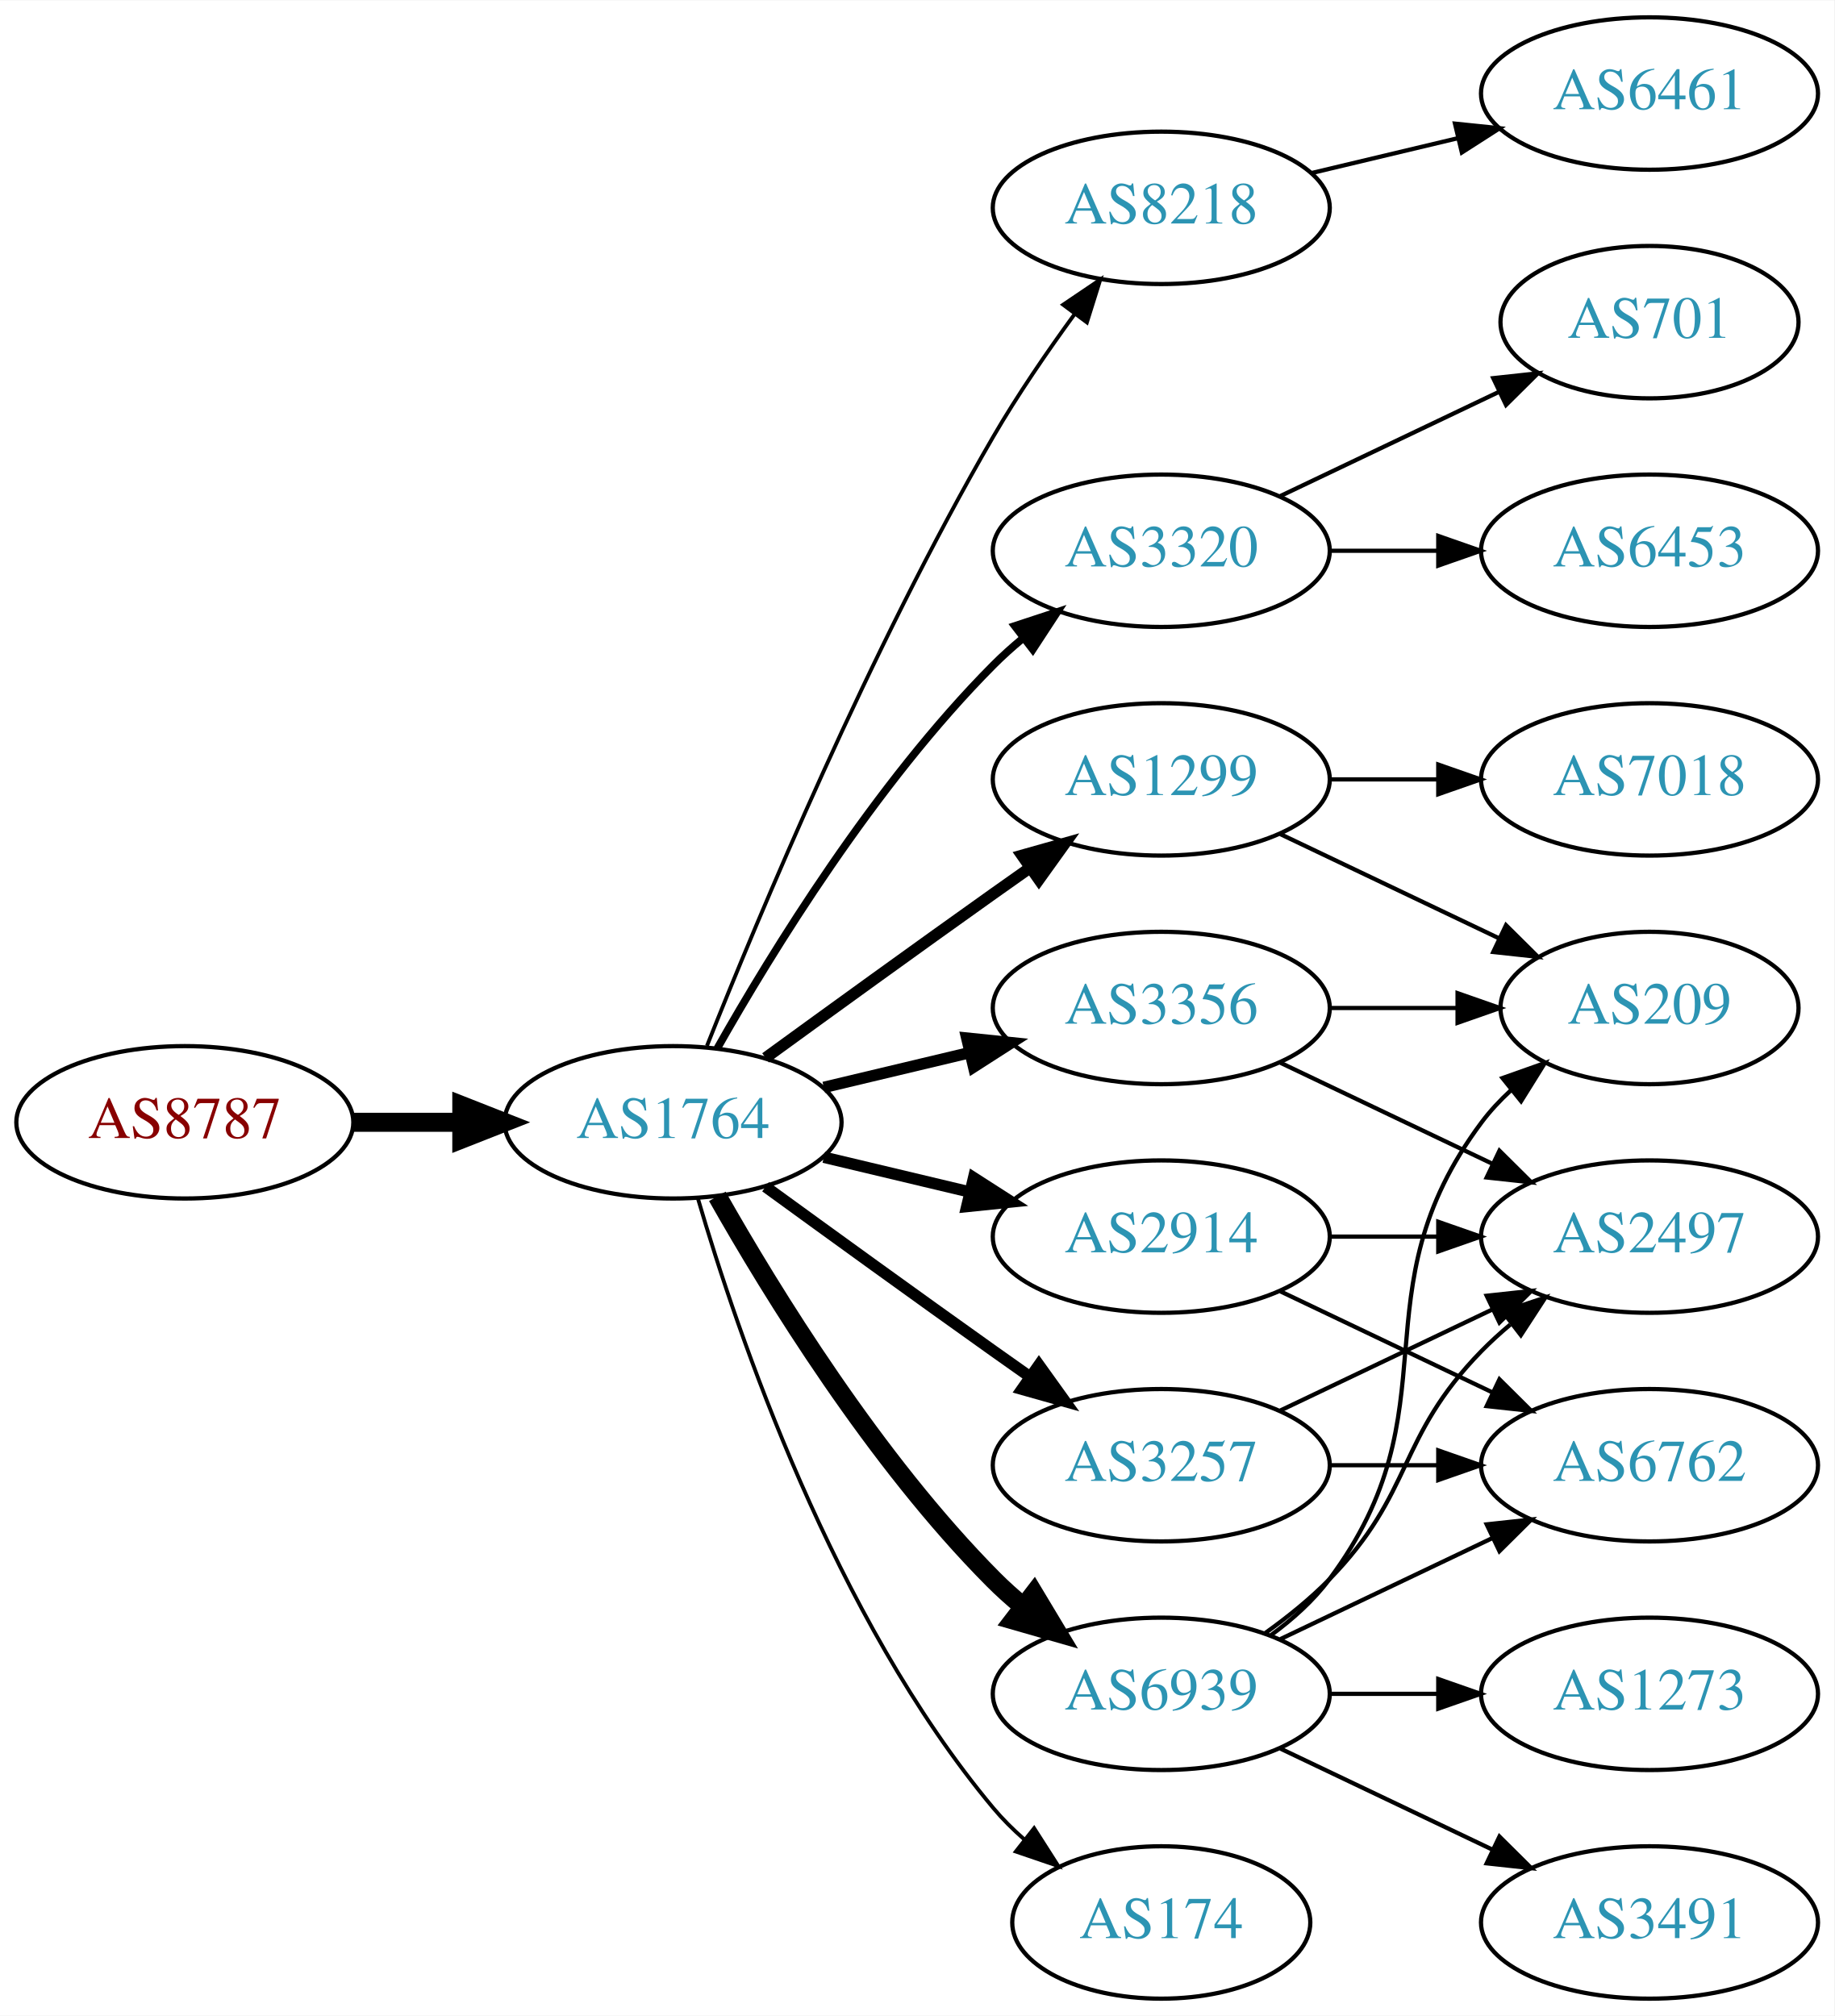
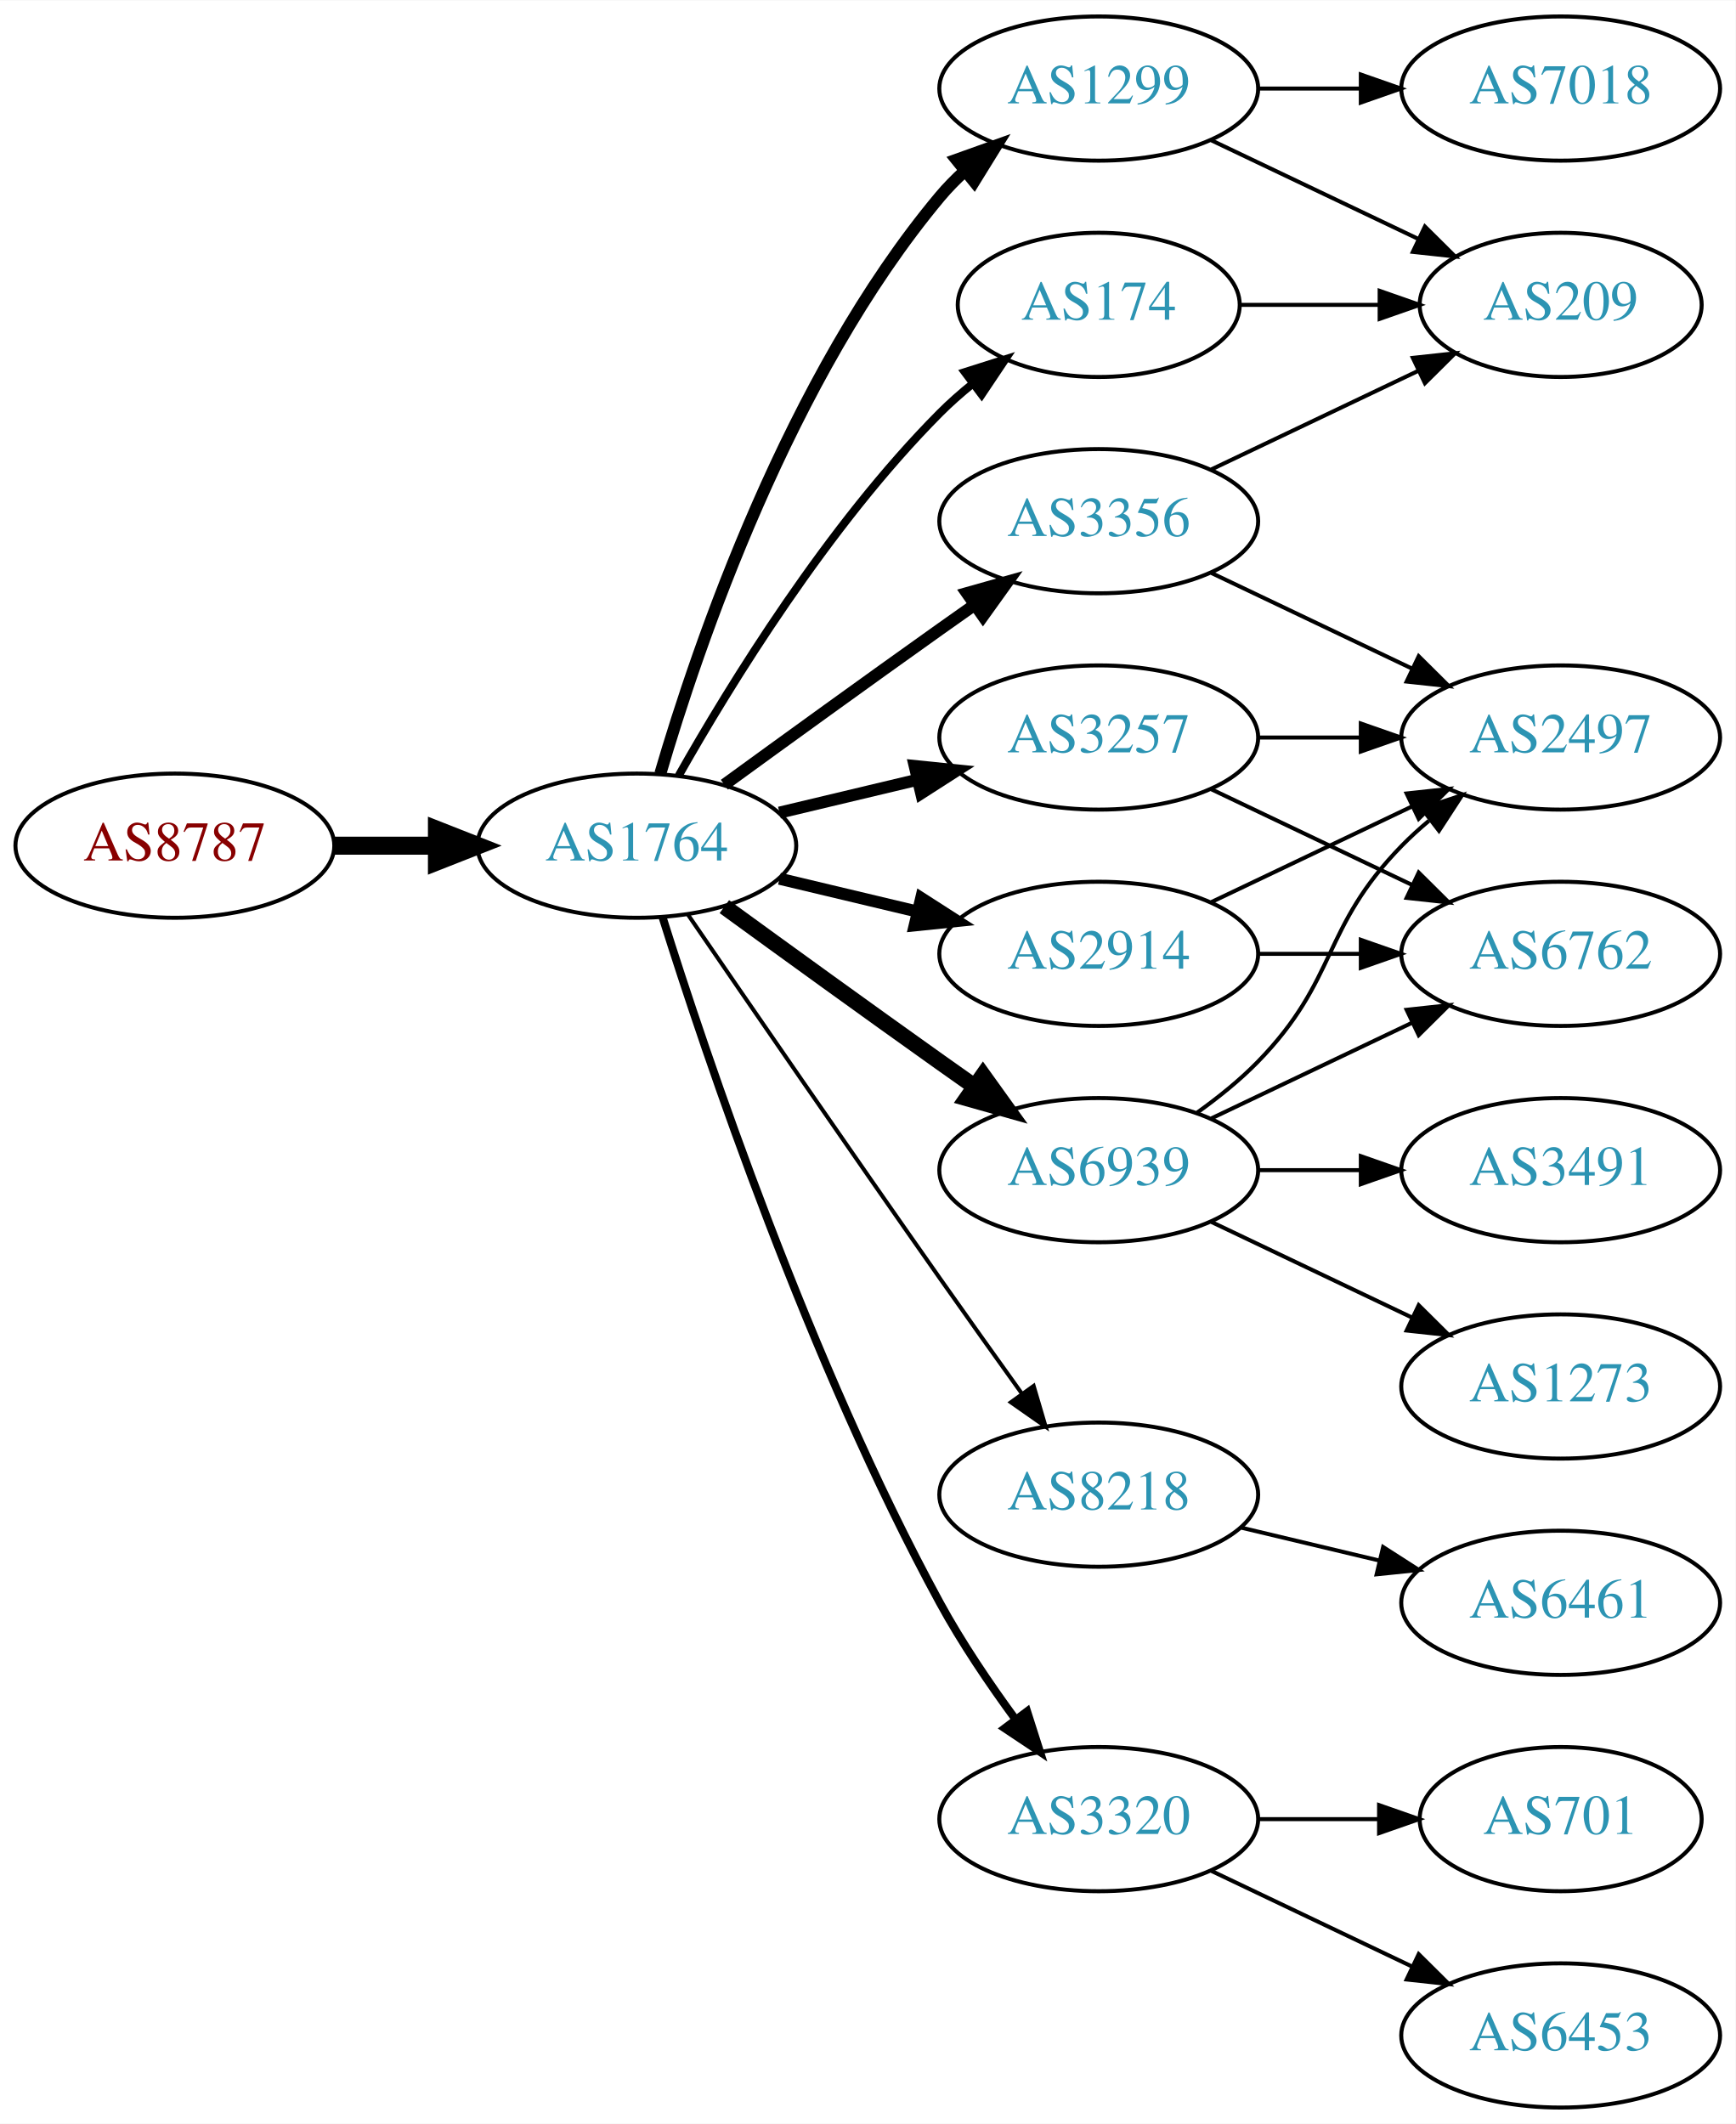
- <svg xmlns="http://www.w3.org/2000/svg" xmlns:xlink="http://www.w3.org/1999/xlink" width="433pt" height="476pt" viewBox="0.00 0.00 433.17 476.00">
-   <g id="graph0" class="graph" transform="scale(1 1) rotate(0) translate(4 472)">
-     <polygon fill="white" stroke="none" points="-4,4 -4,-472 429.172,-472 429.172,4 -4,4" />
+ <svg xmlns="http://www.w3.org/2000/svg" xmlns:xlink="http://www.w3.org/1999/xlink" width="433pt" height="530pt" viewBox="0.00 0.00 433.17 530.00">
+   <g id="graph0" class="graph" transform="scale(1 1) rotate(0) translate(4 526)">
+     <polygon fill="white" stroke="none" points="-4,4 -4,-526 429.172,-526 429.172,4 -4,4" />
    <g id="node1" class="node">
      <g id="a_node1">
        <a xlink:href="/asn/8787" xlink:title="AS8787 ~ Amaris Technologies GmbH [AT]">
-           <ellipse fill="#ffffff" stroke="black" cx="39.647" cy="-207" rx="39.794" ry="18" />
-           <text text-anchor="middle" x="39.647" y="-203.3" font-family="Times,serif" font-size="14.00" fill="#880000">AS8787</text>
+           <ellipse fill="#ffffff" stroke="black" cx="39.647" cy="-315" rx="39.794" ry="18" />
+           <text text-anchor="middle" x="39.647" y="-311.3" font-family="Times,serif" font-size="14.00" fill="#880000">AS8787</text>
        </a>
      </g>
    </g>
    <g id="node2" class="node">
      <g id="a_node2">
        <a xlink:href="/asn/1764" xlink:title="AS1764 ~ NEXTLAYER-AS [AT]">
-           <ellipse fill="#ffffff" stroke="black" cx="154.939" cy="-207" rx="39.794" ry="18" />
-           <text text-anchor="middle" x="154.939" y="-203.3" font-family="Times,serif" font-size="14.00" fill="#2c94b3">AS1764</text>
+           <ellipse fill="#ffffff" stroke="black" cx="154.939" cy="-315" rx="39.794" ry="18" />
+           <text text-anchor="middle" x="154.939" y="-311.3" font-family="Times,serif" font-size="14.00" fill="#2c94b3">AS1764</text>
        </a>
      </g>
    </g>
    <g id="edge1" class="edge">
-       <path fill="none" stroke="black" stroke-width="4.5" d="M79.319,-207C87.522,-207 96.286,-207 104.818,-207" />
-       <polygon fill="black" stroke="black" stroke-width="4.5" points="105.057,-210.938 115.057,-207 105.057,-203.063 105.057,-210.938" />
+       <path fill="none" stroke="black" stroke-width="4.5" d="M79.319,-315C87.522,-315 96.286,-315 104.818,-315" />
+       <polygon fill="black" stroke="black" stroke-width="4.5" points="105.057,-318.938 115.057,-315 105.057,-311.063 105.057,-318.938" />
    </g>
    <g id="node3" class="node">
      <g id="a_node3">
-         <a xlink:href="/asn/8218" xlink:title="AS8218 ~ legacy Neotelecoms [FR]">
-           <ellipse fill="#ffffff" stroke="black" cx="270.232" cy="-423" rx="39.794" ry="18" />
-           <text text-anchor="middle" x="270.232" y="-419.3" font-family="Times,serif" font-size="14.00" fill="#2c94b3">AS8218</text>
+         <a xlink:href="/asn/174" xlink:title="AS174 ~ Cogent Communications [US]">
+           <ellipse fill="#ffffff" stroke="black" cx="270.232" cy="-450" rx="35.194" ry="18" />
+           <text text-anchor="middle" x="270.232" y="-446.3" font-family="Times,serif" font-size="14.00" fill="#2c94b3">AS174</text>
        </a>
      </g>
    </g>
    <g id="edge2" class="edge">
-       <path fill="none" stroke="black" stroke-width="0.9" d="M162.943,-225.051C175.07,-255.57 201.487,-318.933 230.586,-369 236.293,-378.819 243.331,-389.078 249.83,-397.984" />
-       <polygon fill="black" stroke="black" stroke-width="0.9" points="247.056,-400.119 255.835,-406.05 252.67,-395.938 247.056,-400.119" />
+       <path fill="none" stroke="black" stroke-width="2" d="M165.399,-332.49C178.181,-355.096 202.613,-394.886 230.586,-423 233.086,-425.513 235.847,-427.949 238.708,-430.261" />
+       <polygon fill="black" stroke="black" stroke-width="2" points="236.806,-433.21 246.905,-436.413 241.008,-427.611 236.806,-433.21" />
    </g>
    <g id="node4" class="node">
      <g id="a_node4">
-         <a xlink:href="/asn/3320" xlink:title="AS3320 ~ DTAG [DE]">
-           <ellipse fill="#ffffff" stroke="black" cx="270.232" cy="-342" rx="39.794" ry="18" />
-           <text text-anchor="middle" x="270.232" y="-338.3" font-family="Times,serif" font-size="14.00" fill="#2c94b3">AS3320</text>
+         <a xlink:href="/asn/3356" xlink:title="AS3356 ~ Level 3 Parent, LLC [US]">
+           <ellipse fill="#ffffff" stroke="black" cx="270.232" cy="-396" rx="39.794" ry="18" />
+           <text text-anchor="middle" x="270.232" y="-392.3" font-family="Times,serif" font-size="14.00" fill="#2c94b3">AS3356</text>
        </a>
      </g>
    </g>
    <g id="edge3" class="edge">
-       <path fill="none" stroke="black" stroke-width="1.8" d="M165.399,-224.49C178.181,-247.096 202.613,-286.886 230.586,-315 232.697,-317.121 234.993,-319.188 237.378,-321.171" />
-       <polygon fill="black" stroke="black" stroke-width="1.8" points="235.631,-324.242 245.694,-327.556 239.894,-318.69 235.631,-324.242" />
+       <path fill="none" stroke="black" stroke-width="3" d="M176.788,-330.222C191.722,-341.091 212.335,-356.025 230.586,-369 233.406,-371.005 236.349,-373.085 239.297,-375.159" />
+       <polygon fill="black" stroke="black" stroke-width="3" points="237.325,-378.05 247.522,-380.926 241.344,-372.319 237.325,-378.05" />
    </g>
    <g id="node5" class="node">
      <g id="a_node5">
        <a xlink:href="/asn/1299" xlink:title="AS1299 ~ Telia Carrier [EU]">
-           <ellipse fill="#ffffff" stroke="black" cx="270.232" cy="-288" rx="39.794" ry="18" />
-           <text text-anchor="middle" x="270.232" y="-284.3" font-family="Times,serif" font-size="14.00" fill="#2c94b3">AS1299</text>
+           <ellipse fill="#ffffff" stroke="black" cx="270.232" cy="-504" rx="39.794" ry="18" />
+           <text text-anchor="middle" x="270.232" y="-500.3" font-family="Times,serif" font-size="14.00" fill="#2c94b3">AS1299</text>
        </a>
      </g>
    </g>
    <g id="edge4" class="edge">
-       <path fill="none" stroke="black" stroke-width="2.7" d="M176.788,-222.222C191.722,-233.091 212.335,-248.025 230.586,-261 233.406,-263.005 236.349,-265.085 239.297,-267.159" />
-       <polygon fill="black" stroke="black" stroke-width="2.7" points="237.325,-270.05 247.522,-272.926 241.344,-264.319 237.325,-270.05" />
+       <path fill="none" stroke="black" stroke-width="3" d="M160.814,-333.002C170.127,-364.844 192.944,-431.981 230.586,-477 232.456,-479.237 234.554,-481.374 236.781,-483.396" />
+       <polygon fill="black" stroke="black" stroke-width="3" points="234.724,-486.234 244.7,-489.804 239.128,-480.793 234.724,-486.234" />
    </g>
    <g id="node6" class="node">
      <g id="a_node6">
-         <a xlink:href="/asn/3356" xlink:title="AS3356 ~ Level 3 Parent, LLC [US]">
-           <ellipse fill="#ffffff" stroke="black" cx="270.232" cy="-234" rx="39.794" ry="18" />
-           <text text-anchor="middle" x="270.232" y="-230.3" font-family="Times,serif" font-size="14.00" fill="#2c94b3">AS3356</text>
+         <a xlink:href="/asn/3257" xlink:title="AS3257 ~ GTT [DE]">
+           <ellipse fill="#ffffff" stroke="black" cx="270.232" cy="-342" rx="39.794" ry="18" />
+           <text text-anchor="middle" x="270.232" y="-338.3" font-family="Times,serif" font-size="14.00" fill="#2c94b3">AS3257</text>
        </a>
      </g>
    </g>
    <g id="edge5" class="edge">
-       <path fill="none" stroke="black" stroke-width="2.7" d="M190.547,-215.248C201.418,-217.838 213.572,-220.735 225.015,-223.462" />
-       <polygon fill="black" stroke="black" stroke-width="2.7" points="224.298,-226.889 234.837,-225.803 225.921,-220.08 224.298,-226.889" />
+       <path fill="none" stroke="black" stroke-width="3" d="M190.547,-323.248C201.418,-325.838 213.572,-328.735 225.015,-331.462" />
+       <polygon fill="black" stroke="black" stroke-width="3" points="224.298,-334.889 234.837,-333.803 225.921,-328.08 224.298,-334.889" />
    </g>
    <g id="node7" class="node">
      <g id="a_node7">
        <a xlink:href="/asn/6939" xlink:title="AS6939 ~ Hurricane Electric LLC [US]">
-           <ellipse fill="#ffffff" stroke="black" cx="270.232" cy="-72" rx="39.794" ry="18" />
-           <text text-anchor="middle" x="270.232" y="-68.3" font-family="Times,serif" font-size="14.00" fill="#2c94b3">AS6939</text>
+           <ellipse fill="#ffffff" stroke="black" cx="270.232" cy="-234" rx="39.794" ry="18" />
+           <text text-anchor="middle" x="270.232" y="-230.3" font-family="Times,serif" font-size="14.00" fill="#2c94b3">AS6939</text>
        </a>
      </g>
    </g>
    <g id="edge6" class="edge">
-       <path fill="none" stroke="black" stroke-width="4.5" d="M165.399,-189.51C178.181,-166.904 202.613,-127.114 230.586,-99 232.697,-96.879 234.993,-94.812 237.378,-92.829" />
-       <polygon fill="black" stroke="black" stroke-width="4.5" points="240.16,-95.657 245.694,-86.444 235.364,-89.411 240.16,-95.657" />
+       <path fill="none" stroke="black" stroke-width="4" d="M176.788,-299.778C191.722,-288.909 212.335,-273.975 230.586,-261 233.406,-258.995 236.349,-256.915 239.297,-254.841" />
+       <polygon fill="black" stroke="black" stroke-width="4" points="241.344,-257.681 247.522,-249.074 237.325,-251.95 241.344,-257.681" />
    </g>
    <g id="node8" class="node">
      <g id="a_node8">
        <a xlink:href="/asn/2914" xlink:title="AS2914 ~ NTT America, Inc. [US]">
-           <ellipse fill="#ffffff" stroke="black" cx="270.232" cy="-180" rx="39.794" ry="18" />
-           <text text-anchor="middle" x="270.232" y="-176.3" font-family="Times,serif" font-size="14.00" fill="#2c94b3">AS2914</text>
+           <ellipse fill="#ffffff" stroke="black" cx="270.232" cy="-288" rx="39.794" ry="18" />
+           <text text-anchor="middle" x="270.232" y="-284.3" font-family="Times,serif" font-size="14.00" fill="#2c94b3">AS2914</text>
        </a>
      </g>
    </g>
    <g id="edge7" class="edge">
-       <path fill="none" stroke="black" stroke-width="2.7" d="M190.547,-198.752C201.418,-196.162 213.572,-193.265 225.015,-190.538" />
-       <polygon fill="black" stroke="black" stroke-width="2.7" points="225.921,-193.92 234.837,-188.197 224.298,-187.111 225.921,-193.92" />
+       <path fill="none" stroke="black" stroke-width="3" d="M190.547,-306.752C201.418,-304.162 213.572,-301.265 225.015,-298.538" />
+       <polygon fill="black" stroke="black" stroke-width="3" points="225.921,-301.92 234.837,-296.197 224.298,-295.111 225.921,-301.92" />
    </g>
    <g id="node9" class="node">
      <g id="a_node9">
-         <a xlink:href="/asn/174" xlink:title="AS174 ~ Cogent Communications [US]">
-           <ellipse fill="#ffffff" stroke="black" cx="270.232" cy="-18" rx="35.194" ry="18" />
-           <text text-anchor="middle" x="270.232" y="-14.3" font-family="Times,serif" font-size="14.00" fill="#2c94b3">AS174</text>
+         <a xlink:href="/asn/8218" xlink:title="AS8218 ~ legacy Neotelecoms [FR]">
+           <ellipse fill="#ffffff" stroke="black" cx="270.232" cy="-153" rx="39.794" ry="18" />
+           <text text-anchor="middle" x="270.232" y="-149.3" font-family="Times,serif" font-size="14.00" fill="#2c94b3">AS8218</text>
        </a>
      </g>
    </g>
    <g id="edge8" class="edge">
-       <path fill="none" stroke="black" stroke-width="0.9" d="M160.814,-188.998C170.127,-157.156 192.944,-90.019 230.586,-45 232.738,-42.426 235.193,-39.983 237.797,-37.697" />
-       <polygon fill="black" stroke="black" stroke-width="0.9" points="240.204,-40.257 245.908,-31.328 235.881,-34.751 240.204,-40.257" />
+       <path fill="none" stroke="black" d="M167.747,-297.731C182.39,-276.358 208.163,-238.88 230.586,-207 237.22,-197.567 244.571,-187.261 251.065,-178.205" />
+       <polygon fill="black" stroke="black" points="253.986,-180.138 256.977,-169.974 248.3,-176.054 253.986,-180.138" />
    </g>
    <g id="node10" class="node">
      <g id="a_node10">
-         <a xlink:href="/asn/3257" xlink:title="AS3257 ~ GTT [DE]">
-           <ellipse fill="#ffffff" stroke="black" cx="270.232" cy="-126" rx="39.794" ry="18" />
-           <text text-anchor="middle" x="270.232" y="-122.3" font-family="Times,serif" font-size="14.00" fill="#2c94b3">AS3257</text>
+         <a xlink:href="/asn/3320" xlink:title="AS3320 ~ DTAG [DE]">
+           <ellipse fill="#ffffff" stroke="black" cx="270.232" cy="-72" rx="39.794" ry="18" />
+           <text text-anchor="middle" x="270.232" y="-68.3" font-family="Times,serif" font-size="14.00" fill="#2c94b3">AS3320</text>
        </a>
      </g>
    </g>
    <g id="edge9" class="edge">
-       <path fill="none" stroke="black" stroke-width="2.7" d="M176.788,-191.778C191.722,-180.909 212.335,-165.975 230.586,-153 233.406,-150.995 236.349,-148.915 239.297,-146.841" />
-       <polygon fill="black" stroke="black" stroke-width="2.7" points="241.344,-149.681 247.522,-141.074 237.325,-143.95 241.344,-149.681" />
+       <path fill="none" stroke="black" stroke-width="2" d="M161.36,-297.159C172.132,-262.854 198.023,-185.797 230.586,-126 236.018,-116.026 242.992,-105.731 249.517,-96.84" />
+       <polygon fill="black" stroke="black" stroke-width="2" points="252.351,-98.895 255.571,-88.802 246.759,-94.684 252.351,-98.895" />
    </g>
    <g id="node11" class="node">
      <g id="a_node11">
-         <a xlink:href="/asn/6461" xlink:title="AS6461 ~ Zayo Bandwidth [US]">
-           <ellipse fill="#ffffff" stroke="black" cx="385.525" cy="-450" rx="39.794" ry="18" />
-           <text text-anchor="middle" x="385.525" y="-446.3" font-family="Times,serif" font-size="14.00" fill="#2c94b3">AS6461</text>
+         <a xlink:href="/asn/209" xlink:title="AS209 ~ CenturyLink Communications, LLC [US]">
+           <ellipse fill="#ffffff" stroke="black" cx="385.525" cy="-450" rx="35.194" ry="18" />
+           <text text-anchor="middle" x="385.525" y="-446.3" font-family="Times,serif" font-size="14.00" fill="#2c94b3">AS209</text>
        </a>
      </g>
    </g>
    <g id="edge10" class="edge">
-       <path fill="none" stroke="black" d="M305.84,-431.248C316.711,-433.838 328.865,-436.735 340.308,-439.462" />
-       <polygon fill="black" stroke="black" points="339.591,-442.889 350.13,-441.803 341.214,-436.08 339.591,-442.889" />
+       <path fill="none" stroke="black" d="M305.531,-450C316.402,-450 328.579,-450 340.057,-450" />
+       <polygon fill="black" stroke="black" points="340.343,-453.5 350.343,-450 340.343,-446.5 340.343,-453.5" />
+     </g>
+     <g id="edge11" class="edge">
+       <path fill="none" stroke="black" d="M298.369,-408.934C313.801,-416.29 333.286,-425.577 349.821,-433.459" />
+       <polygon fill="black" stroke="black" points="348.63,-436.768 359.163,-437.911 351.642,-430.449 348.63,-436.768" />
    </g>
    <g id="node12" class="node">
      <g id="a_node12">
-         <a xlink:href="/asn/6453" xlink:title="AS6453 ~ TATA COMMUNICATIONS (AMERICA) INC [US]">
+         <a xlink:href="/asn/2497" xlink:title="AS2497 ~ Internet Initiative Japan Inc. [JP]">
          <ellipse fill="#ffffff" stroke="black" cx="385.525" cy="-342" rx="39.794" ry="18" />
-           <text text-anchor="middle" x="385.525" y="-338.3" font-family="Times,serif" font-size="14.00" fill="#2c94b3">AS6453</text>
-         </a>
-       </g>
-     </g>
-     <g id="edge11" class="edge">
+           <text text-anchor="middle" x="385.525" y="-338.3" font-family="Times,serif" font-size="14.00" fill="#2c94b3">AS2497</text>
+         </a>
+       </g>
+     </g>
+     <g id="edge12" class="edge">
+       <path fill="none" stroke="black" d="M298.369,-383.066C313.363,-375.919 332.184,-366.948 348.407,-359.215" />
+       <polygon fill="black" stroke="black" points="350.089,-362.291 357.61,-354.829 347.077,-355.972 350.089,-362.291" />
+     </g>
+     <g id="edge14" class="edge">
+       <path fill="none" stroke="black" d="M298.369,-491.066C313.801,-483.71 333.286,-474.423 349.821,-466.541" />
+       <polygon fill="black" stroke="black" points="351.642,-469.551 359.163,-462.089 348.63,-463.232 351.642,-469.551" />
+     </g>
+     <g id="node13" class="node">
+       <g id="a_node13">
+         <a xlink:href="/asn/7018" xlink:title="AS7018 ~ AT&amp;T Services, Inc. [US]">
+           <ellipse fill="#ffffff" stroke="black" cx="385.525" cy="-504" rx="39.794" ry="18" />
+           <text text-anchor="middle" x="385.525" y="-500.3" font-family="Times,serif" font-size="14.00" fill="#2c94b3">AS7018</text>
+         </a>
+       </g>
+     </g>
+     <g id="edge13" class="edge">
+       <path fill="none" stroke="black" d="M309.905,-504C318.108,-504 326.872,-504 335.404,-504" />
+       <polygon fill="black" stroke="black" points="335.643,-507.5 345.643,-504 335.643,-500.5 335.643,-507.5" />
+     </g>
+     <g id="edge23" class="edge">
      <path fill="none" stroke="black" d="M309.905,-342C318.108,-342 326.872,-342 335.404,-342" />
      <polygon fill="black" stroke="black" points="335.643,-345.5 345.643,-342 335.643,-338.5 335.643,-345.5" />
-     </g>
-     <g id="node13" class="node">
-       <g id="a_node13">
-         <a xlink:href="/asn/701" xlink:title="AS701 ~ UUNET [US]">
-           <ellipse fill="#ffffff" stroke="black" cx="385.525" cy="-396" rx="35.194" ry="18" />
-           <text text-anchor="middle" x="385.525" y="-392.3" font-family="Times,serif" font-size="14.00" fill="#2c94b3">AS701</text>
-         </a>
-       </g>
-     </g>
-     <g id="edge12" class="edge">
-       <path fill="none" stroke="black" d="M298.369,-354.934C313.801,-362.29 333.286,-371.577 349.821,-379.459" />
-       <polygon fill="black" stroke="black" points="348.63,-382.768 359.163,-383.911 351.642,-376.449 348.63,-382.768" />
-     </g>
-     <g id="node15" class="node">
-       <g id="a_node15">
-         <a xlink:href="/asn/209" xlink:title="AS209 ~ CenturyLink Communications, LLC [US]">
-           <ellipse fill="#ffffff" stroke="black" cx="385.525" cy="-234" rx="35.194" ry="18" />
-           <text text-anchor="middle" x="385.525" y="-230.3" font-family="Times,serif" font-size="14.00" fill="#2c94b3">AS209</text>
-         </a>
-       </g>
-     </g>
-     <g id="edge20" class="edge">
-       <path fill="none" stroke="black" d="M298.369,-275.066C313.801,-267.71 333.286,-258.423 349.821,-250.541" />
-       <polygon fill="black" stroke="black" points="351.642,-253.551 359.163,-246.089 348.63,-247.232 351.642,-253.551" />
-     </g>
-     <g id="node19" class="node">
-       <g id="a_node19">
-         <a xlink:href="/asn/7018" xlink:title="AS7018 ~ AT&amp;T Services, Inc. [US]">
-           <ellipse fill="#ffffff" stroke="black" cx="385.525" cy="-288" rx="39.794" ry="18" />
-           <text text-anchor="middle" x="385.525" y="-284.3" font-family="Times,serif" font-size="14.00" fill="#2c94b3">AS7018</text>
-         </a>
-       </g>
-     </g>
-     <g id="edge21" class="edge">
-       <path fill="none" stroke="black" d="M309.905,-288C318.108,-288 326.872,-288 335.404,-288" />
-       <polygon fill="black" stroke="black" points="335.643,-291.5 345.643,-288 335.643,-284.5 335.643,-291.5" />
-     </g>
-     <g id="node14" class="node">
-       <g id="a_node14">
-         <a xlink:href="/asn/2497" xlink:title="AS2497 ~ Internet Initiative Japan Inc. [JP]">
-           <ellipse fill="#ffffff" stroke="black" cx="385.525" cy="-180" rx="39.794" ry="18" />
-           <text text-anchor="middle" x="385.525" y="-176.3" font-family="Times,serif" font-size="14.00" fill="#2c94b3">AS2497</text>
-         </a>
-       </g>
-     </g>
-     <g id="edge13" class="edge">
-       <path fill="none" stroke="black" d="M298.369,-221.066C313.363,-213.919 332.184,-204.948 348.407,-197.215" />
-       <polygon fill="black" stroke="black" points="350.089,-200.291 357.61,-192.829 347.077,-193.972 350.089,-200.291" />
-     </g>
-     <g id="edge14" class="edge">
-       <path fill="none" stroke="black" d="M309.905,-234C319.61,-234 330.101,-234 340.064,-234" />
-       <polygon fill="black" stroke="black" points="340.2,-237.5 350.2,-234 340.2,-230.5 340.2,-237.5" />
-     </g>
-     <g id="edge19" class="edge">
-       <path fill="none" stroke="black" d="M294.826,-86.389C300.082,-90.148 305.414,-94.437 309.879,-99 330.051,-119.617 325.706,-132.383 345.879,-153 347.972,-155.139 350.255,-157.218 352.632,-159.21" />
-       <polygon fill="black" stroke="black" points="350.875,-162.275 360.931,-165.611 355.15,-156.732 350.875,-162.275" />
-     </g>
-     <g id="edge16" class="edge">
-       <path fill="none" stroke="black" d="M296.163,-85.882C301.239,-89.611 306.157,-94.016 309.879,-99 340.15,-139.542 315.607,-166.458 345.879,-207 347.887,-209.689 350.242,-212.209 352.784,-214.546" />
-       <polygon fill="black" stroke="black" points="350.812,-217.452 360.799,-220.989 355.198,-211.996 350.812,-217.452" />
    </g>
    <g id="node16" class="node">
      <g id="a_node16">
        <a xlink:href="/asn/6762" xlink:title="AS6762 ~ TELECOM ITALIA SPARKLE S.p.A. [IT]">
-           <ellipse fill="#ffffff" stroke="black" cx="385.525" cy="-126" rx="39.794" ry="18" />
-           <text text-anchor="middle" x="385.525" y="-122.3" font-family="Times,serif" font-size="14.00" fill="#2c94b3">AS6762</text>
+           <ellipse fill="#ffffff" stroke="black" cx="385.525" cy="-288" rx="39.794" ry="18" />
+           <text text-anchor="middle" x="385.525" y="-284.3" font-family="Times,serif" font-size="14.00" fill="#2c94b3">AS6762</text>
+         </a>
+       </g>
+     </g>
+     <g id="edge22" class="edge">
+       <path fill="none" stroke="black" d="M298.369,-329.066C313.363,-321.919 332.184,-312.948 348.407,-305.215" />
+       <polygon fill="black" stroke="black" points="350.089,-308.291 357.61,-300.829 347.077,-301.972 350.089,-308.291" />
+     </g>
+     <g id="edge16" class="edge">
+       <path fill="none" stroke="black" d="M294.826,-248.389C300.082,-252.148 305.414,-256.437 309.879,-261 330.051,-281.617 325.706,-294.383 345.879,-315 347.972,-317.139 350.255,-319.218 352.632,-321.21" />
+       <polygon fill="black" stroke="black" points="350.875,-324.275 360.931,-327.611 355.15,-318.732 350.875,-324.275" />
+     </g>
+     <g id="node14" class="node">
+       <g id="a_node14">
+         <a xlink:href="/asn/1273" xlink:title="AS1273 ~ Vodafone Group PLC [EU]">
+           <ellipse fill="#ffffff" stroke="black" cx="385.525" cy="-180" rx="39.794" ry="18" />
+           <text text-anchor="middle" x="385.525" y="-176.3" font-family="Times,serif" font-size="14.00" fill="#2c94b3">AS1273</text>
        </a>
      </g>
    </g>
    <g id="edge15" class="edge">
-       <path fill="none" stroke="black" d="M298.369,-84.934C313.363,-92.081 332.184,-101.052 348.407,-108.785" />
-       <polygon fill="black" stroke="black" points="347.077,-112.028 357.61,-113.171 350.089,-105.709 347.077,-112.028" />
+       <path fill="none" stroke="black" d="M298.369,-221.066C313.363,-213.919 332.184,-204.948 348.407,-197.215" />
+       <polygon fill="black" stroke="black" points="350.089,-200.291 357.61,-192.829 347.077,-193.972 350.089,-200.291" />
+     </g>
+     <g id="node15" class="node">
+       <g id="a_node15">
+         <a xlink:href="/asn/3491" xlink:title="AS3491 ~ PCCW Global, Inc. [US]">
+           <ellipse fill="#ffffff" stroke="black" cx="385.525" cy="-234" rx="39.794" ry="18" />
+           <text text-anchor="middle" x="385.525" y="-230.3" font-family="Times,serif" font-size="14.00" fill="#2c94b3">AS3491</text>
+         </a>
+       </g>
+     </g>
+     <g id="edge17" class="edge">
+       <path fill="none" stroke="black" d="M309.905,-234C318.108,-234 326.872,-234 335.404,-234" />
+       <polygon fill="black" stroke="black" points="335.643,-237.5 345.643,-234 335.643,-230.5 335.643,-237.5" />
+     </g>
+     <g id="edge18" class="edge">
+       <path fill="none" stroke="black" d="M298.369,-246.934C313.363,-254.081 332.184,-263.052 348.407,-270.785" />
+       <polygon fill="black" stroke="black" points="347.077,-274.028 357.61,-275.171 350.089,-267.709 347.077,-274.028" />
+     </g>
+     <g id="edge19" class="edge">
+       <path fill="none" stroke="black" d="M298.369,-300.934C313.363,-308.081 332.184,-317.052 348.407,-324.785" />
+       <polygon fill="black" stroke="black" points="347.077,-328.028 357.61,-329.171 350.089,-321.709 347.077,-328.028" />
+     </g>
+     <g id="edge20" class="edge">
+       <path fill="none" stroke="black" d="M309.905,-288C318.108,-288 326.872,-288 335.404,-288" />
+       <polygon fill="black" stroke="black" points="335.643,-291.5 345.643,-288 335.643,-284.5 335.643,-291.5" />
    </g>
    <g id="node17" class="node">
      <g id="a_node17">
-         <a xlink:href="/asn/3491" xlink:title="AS3491 ~ PCCW Global, Inc. [US]">
+         <a xlink:href="/asn/6461" xlink:title="AS6461 ~ Zayo Bandwidth [US]">
+           <ellipse fill="#ffffff" stroke="black" cx="385.525" cy="-126" rx="39.794" ry="18" />
+           <text text-anchor="middle" x="385.525" y="-122.3" font-family="Times,serif" font-size="14.00" fill="#2c94b3">AS6461</text>
+         </a>
+       </g>
+     </g>
+     <g id="edge21" class="edge">
+       <path fill="none" stroke="black" d="M305.84,-144.752C316.711,-142.162 328.865,-139.265 340.308,-136.538" />
+       <polygon fill="black" stroke="black" points="341.214,-139.92 350.13,-134.197 339.591,-133.111 341.214,-139.92" />
+     </g>
+     <g id="node18" class="node">
+       <g id="a_node18">
+         <a xlink:href="/asn/6453" xlink:title="AS6453 ~ TATA COMMUNICATIONS (AMERICA) INC [US]">
          <ellipse fill="#ffffff" stroke="black" cx="385.525" cy="-18" rx="39.794" ry="18" />
-           <text text-anchor="middle" x="385.525" y="-14.3" font-family="Times,serif" font-size="14.00" fill="#2c94b3">AS3491</text>
-         </a>
-       </g>
-     </g>
-     <g id="edge17" class="edge">
+           <text text-anchor="middle" x="385.525" y="-14.3" font-family="Times,serif" font-size="14.00" fill="#2c94b3">AS6453</text>
+         </a>
+       </g>
+     </g>
+     <g id="edge24" class="edge">
      <path fill="none" stroke="black" d="M298.369,-59.066C313.363,-51.919 332.184,-42.948 348.407,-35.215" />
      <polygon fill="black" stroke="black" points="350.089,-38.291 357.61,-30.829 347.077,-31.972 350.089,-38.291" />
    </g>
-     <g id="node18" class="node">
-       <g id="a_node18">
-         <a xlink:href="/asn/1273" xlink:title="AS1273 ~ Vodafone Group PLC [EU]">
-           <ellipse fill="#ffffff" stroke="black" cx="385.525" cy="-72" rx="39.794" ry="18" />
-           <text text-anchor="middle" x="385.525" y="-68.3" font-family="Times,serif" font-size="14.00" fill="#2c94b3">AS1273</text>
-         </a>
-       </g>
-     </g>
-     <g id="edge18" class="edge">
-       <path fill="none" stroke="black" d="M309.905,-72C318.108,-72 326.872,-72 335.404,-72" />
-       <polygon fill="black" stroke="black" points="335.643,-75.5 345.643,-72 335.643,-68.5 335.643,-75.5" />
-     </g>
-     <g id="edge24" class="edge">
-       <path fill="none" stroke="black" d="M309.905,-180C318.108,-180 326.872,-180 335.404,-180" />
-       <polygon fill="black" stroke="black" points="335.643,-183.5 345.643,-180 335.643,-176.5 335.643,-183.5" />
+     <g id="node19" class="node">
+       <g id="a_node19">
+         <a xlink:href="/asn/701" xlink:title="AS701 ~ UUNET [US]">
+           <ellipse fill="#ffffff" stroke="black" cx="385.525" cy="-72" rx="35.194" ry="18" />
+           <text text-anchor="middle" x="385.525" y="-68.3" font-family="Times,serif" font-size="14.00" fill="#2c94b3">AS701</text>
+         </a>
+       </g>
    </g>
    <g id="edge25" class="edge">
-       <path fill="none" stroke="black" d="M298.369,-167.066C313.363,-159.919 332.184,-150.948 348.407,-143.215" />
-       <polygon fill="black" stroke="black" points="350.089,-146.291 357.61,-138.829 347.077,-139.972 350.089,-146.291" />
-     </g>
-     <g id="edge23" class="edge">
-       <path fill="none" stroke="black" d="M298.369,-138.934C313.363,-146.081 332.184,-155.052 348.407,-162.785" />
-       <polygon fill="black" stroke="black" points="347.077,-166.028 357.61,-167.171 350.089,-159.709 347.077,-166.028" />
-     </g>
-     <g id="edge22" class="edge">
-       <path fill="none" stroke="black" d="M309.905,-126C318.108,-126 326.872,-126 335.404,-126" />
-       <polygon fill="black" stroke="black" points="335.643,-129.5 345.643,-126 335.643,-122.5 335.643,-129.5" />
+       <path fill="none" stroke="black" d="M309.905,-72C319.61,-72 330.101,-72 340.064,-72" />
+       <polygon fill="black" stroke="black" points="340.2,-75.5 350.2,-72 340.2,-68.5 340.2,-75.5" />
    </g>
  </g>
</svg>
